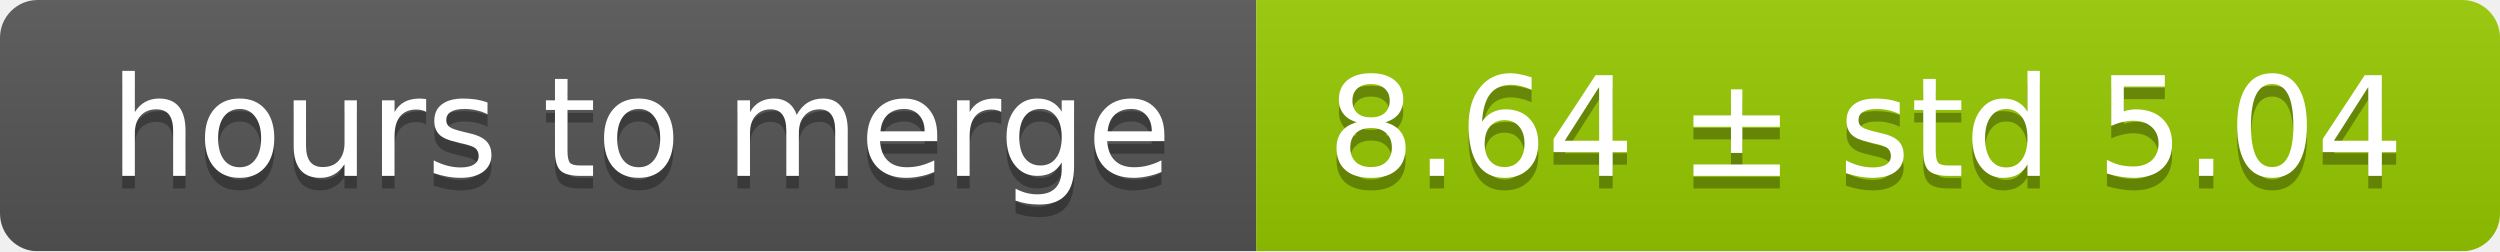
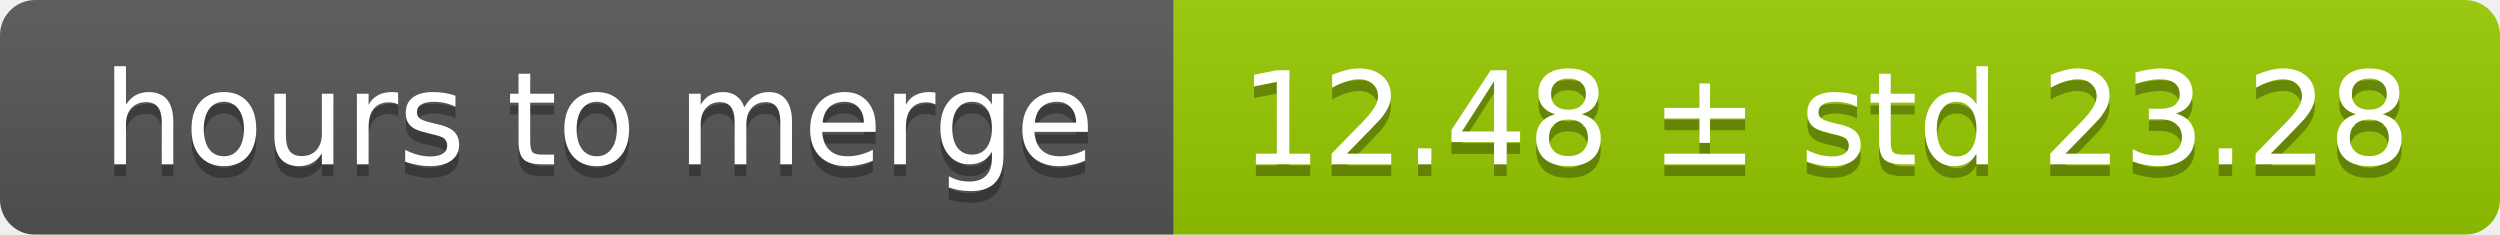
- <svg xmlns="http://www.w3.org/2000/svg" width="199" height="20">
+ <svg xmlns="http://www.w3.org/2000/svg" width="213" height="20">
  <linearGradient id="smooth" x2="0" y2="100%">
    <stop offset="0" stop-color="#bbb" stop-opacity=".1" />
    <stop offset="1" stop-opacity=".1" />
  </linearGradient>
  <mask id="round">
-     <rect width="199" height="20" rx="3" fill="#fff" />
+     <rect width="213" height="20" rx="3" fill="#fff" />
  </mask>
  <g mask="url(#round)">
    <rect width="100" height="20" fill="#555" />
-     <rect x="100" width="99" height="20" fill="#97ca00" />
-     <rect width="199" height="20" fill="url(#smooth)" />
+     <rect x="100" width="113" height="20" fill="#97ca00" />
+     <rect width="213" height="20" fill="url(#smooth)" />
  </g>
  <g fill="#fff" text-anchor="middle" font-family="DejaVu Sans,Verdana,Geneva,sans-serif" font-size="11">
    <text x="51" y="15" fill="#010101" fill-opacity=".3">hours to merge</text>
    <text x="51" y="14">hours to merge</text>
-     <text x="148.5" y="15" fill="#010101" fill-opacity=".3">8.64 ± std 5.04</text>
-     <text x="148.5" y="14">8.64 ± std 5.04</text>
+     <text x="155.5" y="15" fill="#010101" fill-opacity=".3">12.48 ± std 23.28</text>
+     <text x="155.5" y="14">12.48 ± std 23.28</text>
  </g>
</svg>
